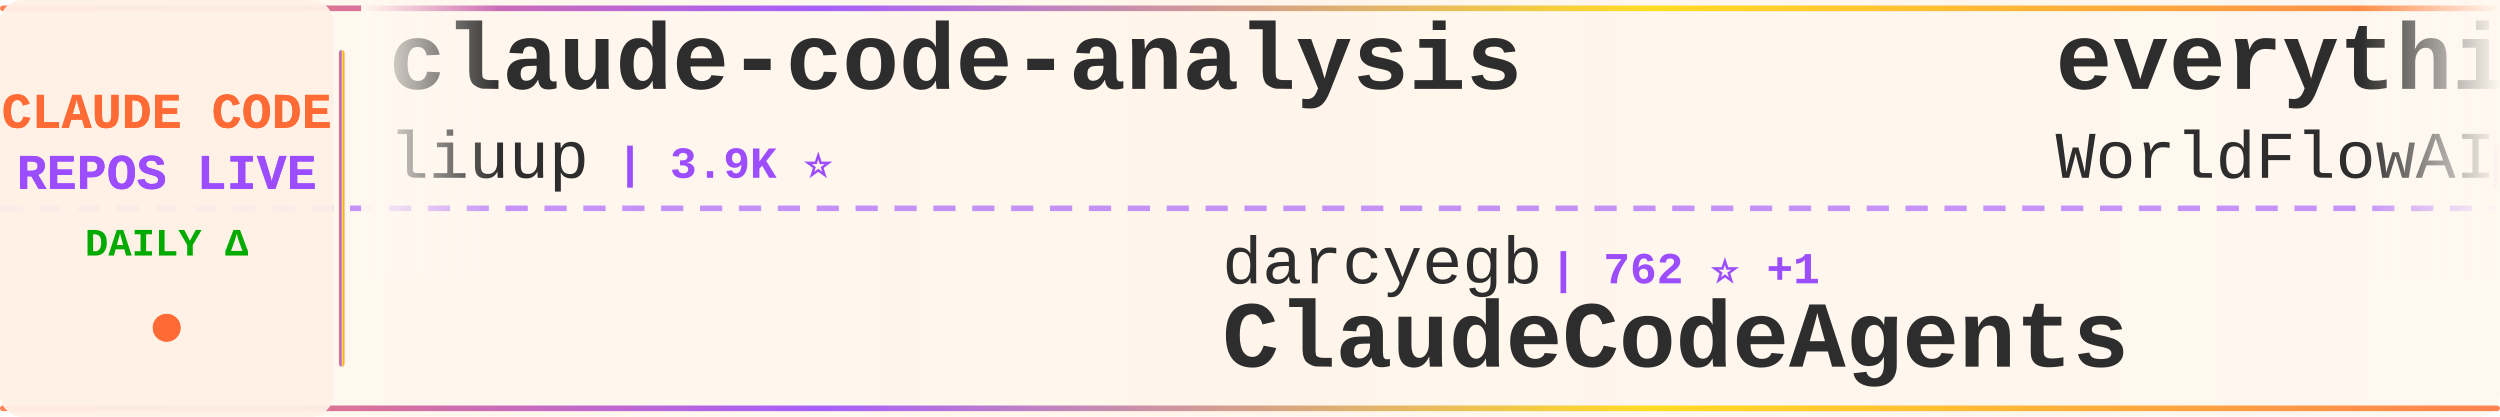
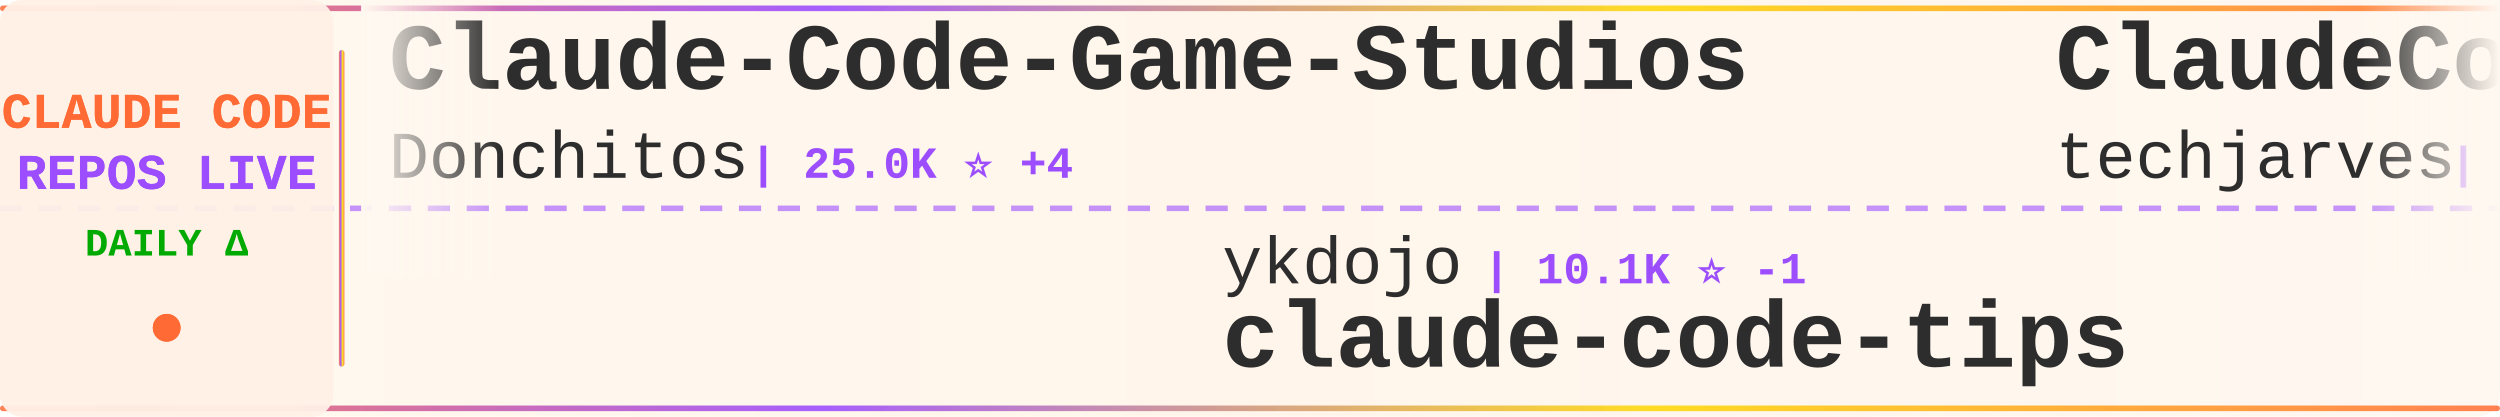
<svg xmlns="http://www.w3.org/2000/svg" width="900" height="150">
  <defs>
    <linearGradient id="tickerBg" x1="0%" y1="0%" x2="100%" y2="0%">
      <stop offset="0%" style="stop-color:#fff8f0;stop-opacity:0.98" />
      <stop offset="50%" style="stop-color:#fff5eb;stop-opacity:1" />
      <stop offset="100%" style="stop-color:#fff8f0;stop-opacity:0.98" />
    </linearGradient>
    <linearGradient id="borderGrad" x1="0%" y1="0%" x2="100%" y2="0%">
      <stop offset="0%" style="stop-color:#FF6B35;stop-opacity:0.85">
        <animate attributeName="stop-opacity" values="0.85;1;0.85" dur="2s" repeatCount="indefinite" />
      </stop>
      <stop offset="33%" style="stop-color:#9C4EFF;stop-opacity:0.9">
        <animate attributeName="stop-opacity" values="0.9;1;0.9" dur="2.2s" repeatCount="indefinite" />
      </stop>
      <stop offset="66%" style="stop-color:#FFD700;stop-opacity:0.85">
        <animate attributeName="stop-opacity" values="0.85;1;0.85" dur="1.8s" repeatCount="indefinite" />
      </stop>
      <stop offset="100%" style="stop-color:#FF6B35;stop-opacity:0.85">
        <animate attributeName="stop-opacity" values="0.85;1;0.85" dur="2s" repeatCount="indefinite" />
      </stop>
    </linearGradient>
    <filter id="textGlow">
      <feGaussianBlur stdDeviation="0.15" result="coloredBlur" />
      <feMerge>
        <feMergeNode in="coloredBlur" />
        <feMergeNode in="SourceGraphic" />
      </feMerge>
    </filter>
    <filter id="metricGlow">
      <feGaussianBlur stdDeviation="0.2" result="coloredBlur" />
      <feMerge>
        <feMergeNode in="coloredBlur" />
        <feMergeNode in="SourceGraphic" />
      </feMerge>
    </filter>
    <linearGradient id="leftFade" x1="0%" y1="0%" x2="100%" y2="0%">
      <stop offset="0%" style="stop-color:#fff8f0;stop-opacity:1" />
      <stop offset="100%" style="stop-color:#fff8f0;stop-opacity:0" />
    </linearGradient>
    <linearGradient id="rightFade" x1="0%" y1="0%" x2="100%" y2="0%">
      <stop offset="0%" style="stop-color:#fff8f0;stop-opacity:0" />
      <stop offset="100%" style="stop-color:#fff8f0;stop-opacity:1" />
    </linearGradient>
  </defs>
  <rect width="900" height="150" fill="url(#tickerBg)" rx="8" />
  <rect x="0" y="2" width="900" height="2" fill="url(#borderGrad)" rx="1" />
  <rect x="0" y="146" width="900" height="2" fill="url(#borderGrad)" rx="1" />
  <line x1="0" y1="75" x2="900" y2="75" stroke="#9C4EFF" stroke-width="2" stroke-dasharray="8 6" opacity="0.6" />
  <rect x="0" y="0" width="120" height="150" fill="#fff0e6" opacity="0.95" rx="8" />
  <text x="60" y="46" font-family="'Courier New', monospace" font-size="18" font-weight="bold" fill="#FF6B35" text-anchor="middle" filter="url(#textGlow)">
    CLAUDE CODE
  </text>
  <text x="60" y="68" font-family="'Courier New', monospace" font-size="18" font-weight="bold" fill="#9C4EFF" text-anchor="middle" filter="url(#textGlow)">
    REPOS LIVE
  </text>
  <text x="60" y="92" font-family="'Courier New', monospace" font-size="14" font-weight="bold" fill="#00aa00" text-anchor="middle">
    DAILY Δ
  </text>
  <circle cx="60" cy="118" r="5" fill="#FF6B35" filter="url(#metricGlow)">
    <animate attributeName="r" values="4;6;4" dur="1.5s" repeatCount="indefinite" />
    <animate attributeName="opacity" values="0.6;1;0.6" dur="1.5s" repeatCount="indefinite" />
  </circle>
  <rect x="122" y="18" width="2" height="114" fill="url(#borderGrad)" rx="1" />
  <clipPath id="tickerClip">
    <rect x="130" y="0" width="770" height="150" />
  </clipPath>
  <g clip-path="url(#tickerClip)">
    <g id="tickerItems">
      <animateTransform attributeName="transform" attributeType="XML" type="translate" from="0 0" to="-3000 0" dur="54s" repeatCount="indefinite" />
      <g transform="translate(0, 0)">
-         <text x="140" y="32" font-family="'Courier New', monospace" font-size="34" font-weight="bold" fill="#2d2d2d">claude-code-analysis</text>
-         <text x="140" y="64" font-family="'Courier New', monospace" font-size="24" font-weight="normal" fill="#2d2d2d" opacity="1.0">liuup</text>
-         <text x="222" y="64" font-family="'Courier New', monospace" font-size="16" font-weight="bold" fill="#9C4EFF"> | 3.9K ⭐</text>
+         <text x="140" y="32" font-family="'Courier New', monospace" font-size="34" font-weight="bold" fill="#2d2d2d">Claude-Code-Game-Studios</text>
+         <text x="140" y="64" font-family="'Courier New', monospace" font-size="24" font-weight="normal" fill="#2d2d2d" opacity="1.0">Donchitos</text>
+         <text x="270" y="64" font-family="'Courier New', monospace" font-size="16" font-weight="bold" fill="#9C4EFF"> | 25.0K ⭐ +4</text>
      </g>
      <g transform="translate(300, 0)">
-         <text x="140" y="102" font-family="'Courier New', monospace" font-size="24" font-weight="normal" fill="#2d2d2d" opacity="1.0">darcyegb</text>
-         <text x="258" y="102" font-family="'Courier New', monospace" font-size="16" font-weight="bold" fill="#9C4EFF"> | 762 ⭐ +1</text>
-         <text x="140" y="132" font-family="'Courier New', monospace" font-size="34" font-weight="bold" fill="#2d2d2d">ClaudeCodeAgents</text>
+         <text x="140" y="102" font-family="'Courier New', monospace" font-size="24" font-weight="normal" fill="#2d2d2d" opacity="1.0">ykdojo</text>
+         <text x="234" y="102" font-family="'Courier New', monospace" font-size="16" font-weight="bold" fill="#9C4EFF"> | 10.1K ⭐ -1</text>
+         <text x="140" y="132" font-family="'Courier New', monospace" font-size="34" font-weight="bold" fill="#2d2d2d">claude-code-tips</text>
      </g>
      <g transform="translate(600, 0)">
-         <text x="140" y="32" font-family="'Courier New', monospace" font-size="34" font-weight="bold" fill="#2d2d2d">everything-claude-code</text>
-         <text x="140" y="64" font-family="'Courier New', monospace" font-size="24" font-weight="normal" fill="#2d2d2d" opacity="1.0">WorldFlowAI</text>
-         <text x="294" y="64" font-family="'Courier New', monospace" font-size="16" font-weight="bold" fill="#9C4EFF"> | 2.8K ⭐ +7</text>
+         <text x="140" y="32" font-family="'Courier New', monospace" font-size="34" font-weight="bold" fill="#2d2d2d">ClaudeCode-Portable</text>
+         <text x="140" y="64" font-family="'Courier New', monospace" font-size="24" font-weight="normal" fill="#2d2d2d" opacity="1.0">techjarves</text>
+         <text x="282" y="64" font-family="'Courier New', monospace" font-size="16" font-weight="bold" fill="#9C4EFF"> | 1.4K ⭐ +1</text>
      </g>
      <g transform="translate(900, 0)">
-         <text x="140" y="102" font-family="'Courier New', monospace" font-size="24" font-weight="normal" fill="#2d2d2d" opacity="1.0">wanshuiyin</text>
-         <text x="282" y="102" font-family="'Courier New', monospace" font-size="16" font-weight="bold" fill="#9C4EFF"> | 16.0K ⭐ +4</text>
-         <text x="140" y="132" font-family="'Courier New', monospace" font-size="34" font-weight="bold" fill="#2d2d2d">Auto-claude-code-researc...</text>
+         <text x="140" y="102" font-family="'Courier New', monospace" font-size="24" font-weight="normal" fill="#2d2d2d" opacity="1.0">andrew-kramer-inno</text>
+         <text x="378" y="102" font-family="'Courier New', monospace" font-size="16" font-weight="bold" fill="#9C4EFF"> | 596 ⭐ +1</text>
+         <text x="140" y="132" font-family="'Courier New', monospace" font-size="34" font-weight="bold" fill="#2d2d2d">claude-code-source-build</text>
      </g>
      <g transform="translate(1200, 0)">
-         <text x="140" y="32" font-family="'Courier New', monospace" font-size="34" font-weight="bold" fill="#2d2d2d">claude-code-router</text>
-         <text x="140" y="64" font-family="'Courier New', monospace" font-size="24" font-weight="normal" fill="#2d2d2d" opacity="1.0">musistudio</text>
-         <text x="282" y="64" font-family="'Courier New', monospace" font-size="16" font-weight="bold" fill="#9C4EFF"> | 37.2K ⭐ +3</text>
+         <text x="140" y="32" font-family="'Courier New', monospace" font-size="34" font-weight="bold" fill="#2d2d2d">ECC</text>
+         <text x="140" y="64" font-family="'Courier New', monospace" font-size="24" font-weight="normal" fill="#2d2d2d" opacity="1.0">affaan-m</text>
+         <text x="258" y="64" font-family="'Courier New', monospace" font-size="16" font-weight="bold" fill="#9C4EFF"> | 256.8K ⭐ +134</text>
      </g>
      <g transform="translate(1500, 0)">
-         <text x="140" y="102" font-family="'Courier New', monospace" font-size="24" font-weight="normal" fill="#2d2d2d" opacity="1.0">JrCx7scC</text>
-         <text x="258" y="102" font-family="'Courier New', monospace" font-size="16" font-weight="bold" fill="#9C4EFF"> | 376 ⭐</text>
-         <text x="140" y="132" font-family="'Courier New', monospace" font-size="34" font-weight="bold" fill="#2d2d2d">claude-code-source</text>
+         <text x="140" y="102" font-family="'Courier New', monospace" font-size="24" font-weight="normal" fill="#2d2d2d" opacity="1.0">huangserva</text>
+         <text x="282" y="102" font-family="'Courier New', monospace" font-size="16" font-weight="bold" fill="#9C4EFF"> | 628 ⭐</text>
+         <text x="140" y="132" font-family="'Courier New', monospace" font-size="34" font-weight="bold" fill="#2d2d2d">claude-code-cli</text>
      </g>
      <g transform="translate(1800, 0)">
-         <text x="140" y="32" font-family="'Courier New', monospace" font-size="34" font-weight="bold" fill="#2d2d2d">claude-code-book</text>
-         <text x="140" y="64" font-family="'Courier New', monospace" font-size="24" font-weight="normal" fill="#2d2d2d" opacity="1.0">lintsinghua</text>
-         <text x="294" y="64" font-family="'Courier New', monospace" font-size="16" font-weight="bold" fill="#9C4EFF"> | 4.2K ⭐</text>
+         <text x="140" y="32" font-family="'Courier New', monospace" font-size="34" font-weight="bold" fill="#2d2d2d">system_prompts_leaks</text>
+         <text x="140" y="64" font-family="'Courier New', monospace" font-size="24" font-weight="normal" fill="#2d2d2d" opacity="1.0">asgeirtj</text>
+         <text x="258" y="64" font-family="'Courier New', monospace" font-size="16" font-weight="bold" fill="#9C4EFF"> | 65.0K ⭐ +87</text>
      </g>
      <g transform="translate(2100, 0)">
-         <text x="140" y="102" font-family="'Courier New', monospace" font-size="24" font-weight="normal" fill="#2d2d2d" opacity="1.0">sugyan</text>
-         <text x="234" y="102" font-family="'Courier New', monospace" font-size="16" font-weight="bold" fill="#9C4EFF"> | 1.1K ⭐</text>
-         <text x="140" y="132" font-family="'Courier New', monospace" font-size="34" font-weight="bold" fill="#2d2d2d">claude-code-webui</text>
+         <text x="140" y="102" font-family="'Courier New', monospace" font-size="24" font-weight="normal" fill="#2d2d2d" opacity="1.0">Windy3f3f3f3f</text>
+         <text x="318" y="102" font-family="'Courier New', monospace" font-size="16" font-weight="bold" fill="#9C4EFF"> | 3.6K ⭐ +3</text>
+         <text x="140" y="132" font-family="'Courier New', monospace" font-size="34" font-weight="bold" fill="#2d2d2d">how-claude-code-works</text>
      </g>
      <g transform="translate(2400, 0)">
-         <text x="140" y="32" font-family="'Courier New', monospace" font-size="34" font-weight="bold" fill="#2d2d2d">claude-code-telegram</text>
-         <text x="140" y="64" font-family="'Courier New', monospace" font-size="24" font-weight="normal" fill="#2d2d2d" opacity="1.0">overwirehq</text>
-         <text x="282" y="64" font-family="'Courier New', monospace" font-size="16" font-weight="bold" fill="#9C4EFF"> | 2.8K ⭐ +1</text>
+         <text x="140" y="32" font-family="'Courier New', monospace" font-size="34" font-weight="bold" fill="#2d2d2d">Claude-Code-Source-Study</text>
+         <text x="140" y="64" font-family="'Courier New', monospace" font-size="24" font-weight="normal" fill="#2d2d2d" opacity="1.0">luyao618</text>
+         <text x="258" y="64" font-family="'Courier New', monospace" font-size="16" font-weight="bold" fill="#9C4EFF"> | 1.7K ⭐</text>
      </g>
      <g transform="translate(2700, 0)">
-         <text x="140" y="102" font-family="'Courier New', monospace" font-size="24" font-weight="normal" fill="#2d2d2d" opacity="1.0">nicedreamzapp</text>
-         <text x="318" y="102" font-family="'Courier New', monospace" font-size="16" font-weight="bold" fill="#9C4EFF"> | 3.3K ⭐</text>
-         <text x="140" y="132" font-family="'Courier New', monospace" font-size="34" font-weight="bold" fill="#2d2d2d">claude-code-local</text>
+         <text x="140" y="102" font-family="'Courier New', monospace" font-size="24" font-weight="normal" fill="#2d2d2d" opacity="1.0">VILA-Lab</text>
+         <text x="258" y="102" font-family="'Courier New', monospace" font-size="16" font-weight="bold" fill="#9C4EFF"> | 2.1K ⭐</text>
+         <text x="140" y="132" font-family="'Courier New', monospace" font-size="34" font-weight="bold" fill="#2d2d2d">Dive-into-Claude-Code</text>
      </g>
      <g transform="translate(3000, 0)">
-         <text x="140" y="32" font-family="'Courier New', monospace" font-size="34" font-weight="bold" fill="#2d2d2d">claude-code-analysis</text>
-         <text x="140" y="64" font-family="'Courier New', monospace" font-size="24" font-weight="normal" fill="#2d2d2d" opacity="1.0">liuup</text>
-         <text x="222" y="64" font-family="'Courier New', monospace" font-size="16" font-weight="bold" fill="#9C4EFF"> | 3.9K ⭐</text>
+         <text x="140" y="32" font-family="'Courier New', monospace" font-size="34" font-weight="bold" fill="#2d2d2d">Claude-Code-Game-Studios</text>
+         <text x="140" y="64" font-family="'Courier New', monospace" font-size="24" font-weight="normal" fill="#2d2d2d" opacity="1.0">Donchitos</text>
+         <text x="270" y="64" font-family="'Courier New', monospace" font-size="16" font-weight="bold" fill="#9C4EFF"> | 25.0K ⭐ +4</text>
      </g>
      <g transform="translate(3300, 0)">
-         <text x="140" y="102" font-family="'Courier New', monospace" font-size="24" font-weight="normal" fill="#2d2d2d" opacity="1.0">darcyegb</text>
-         <text x="258" y="102" font-family="'Courier New', monospace" font-size="16" font-weight="bold" fill="#9C4EFF"> | 762 ⭐ +1</text>
-         <text x="140" y="132" font-family="'Courier New', monospace" font-size="34" font-weight="bold" fill="#2d2d2d">ClaudeCodeAgents</text>
+         <text x="140" y="102" font-family="'Courier New', monospace" font-size="24" font-weight="normal" fill="#2d2d2d" opacity="1.0">ykdojo</text>
+         <text x="234" y="102" font-family="'Courier New', monospace" font-size="16" font-weight="bold" fill="#9C4EFF"> | 10.1K ⭐ -1</text>
+         <text x="140" y="132" font-family="'Courier New', monospace" font-size="34" font-weight="bold" fill="#2d2d2d">claude-code-tips</text>
      </g>
      <g transform="translate(3600, 0)">
-         <text x="140" y="32" font-family="'Courier New', monospace" font-size="34" font-weight="bold" fill="#2d2d2d">everything-claude-code</text>
-         <text x="140" y="64" font-family="'Courier New', monospace" font-size="24" font-weight="normal" fill="#2d2d2d" opacity="1.0">WorldFlowAI</text>
-         <text x="294" y="64" font-family="'Courier New', monospace" font-size="16" font-weight="bold" fill="#9C4EFF"> | 2.8K ⭐ +7</text>
+         <text x="140" y="32" font-family="'Courier New', monospace" font-size="34" font-weight="bold" fill="#2d2d2d">ClaudeCode-Portable</text>
+         <text x="140" y="64" font-family="'Courier New', monospace" font-size="24" font-weight="normal" fill="#2d2d2d" opacity="1.0">techjarves</text>
+         <text x="282" y="64" font-family="'Courier New', monospace" font-size="16" font-weight="bold" fill="#9C4EFF"> | 1.4K ⭐ +1</text>
      </g>
      <g transform="translate(3900, 0)">
-         <text x="140" y="102" font-family="'Courier New', monospace" font-size="24" font-weight="normal" fill="#2d2d2d" opacity="1.0">wanshuiyin</text>
-         <text x="282" y="102" font-family="'Courier New', monospace" font-size="16" font-weight="bold" fill="#9C4EFF"> | 16.0K ⭐ +4</text>
-         <text x="140" y="132" font-family="'Courier New', monospace" font-size="34" font-weight="bold" fill="#2d2d2d">Auto-claude-code-researc...</text>
+         <text x="140" y="102" font-family="'Courier New', monospace" font-size="24" font-weight="normal" fill="#2d2d2d" opacity="1.0">andrew-kramer-inno</text>
+         <text x="378" y="102" font-family="'Courier New', monospace" font-size="16" font-weight="bold" fill="#9C4EFF"> | 596 ⭐ +1</text>
+         <text x="140" y="132" font-family="'Courier New', monospace" font-size="34" font-weight="bold" fill="#2d2d2d">claude-code-source-build</text>
      </g>
    </g>
  </g>
  <rect x="130" y="0" width="50" height="100" fill="url(#leftFade)" />
  <rect x="850" y="0" width="50" height="100" fill="url(#rightFade)" />
</svg>
